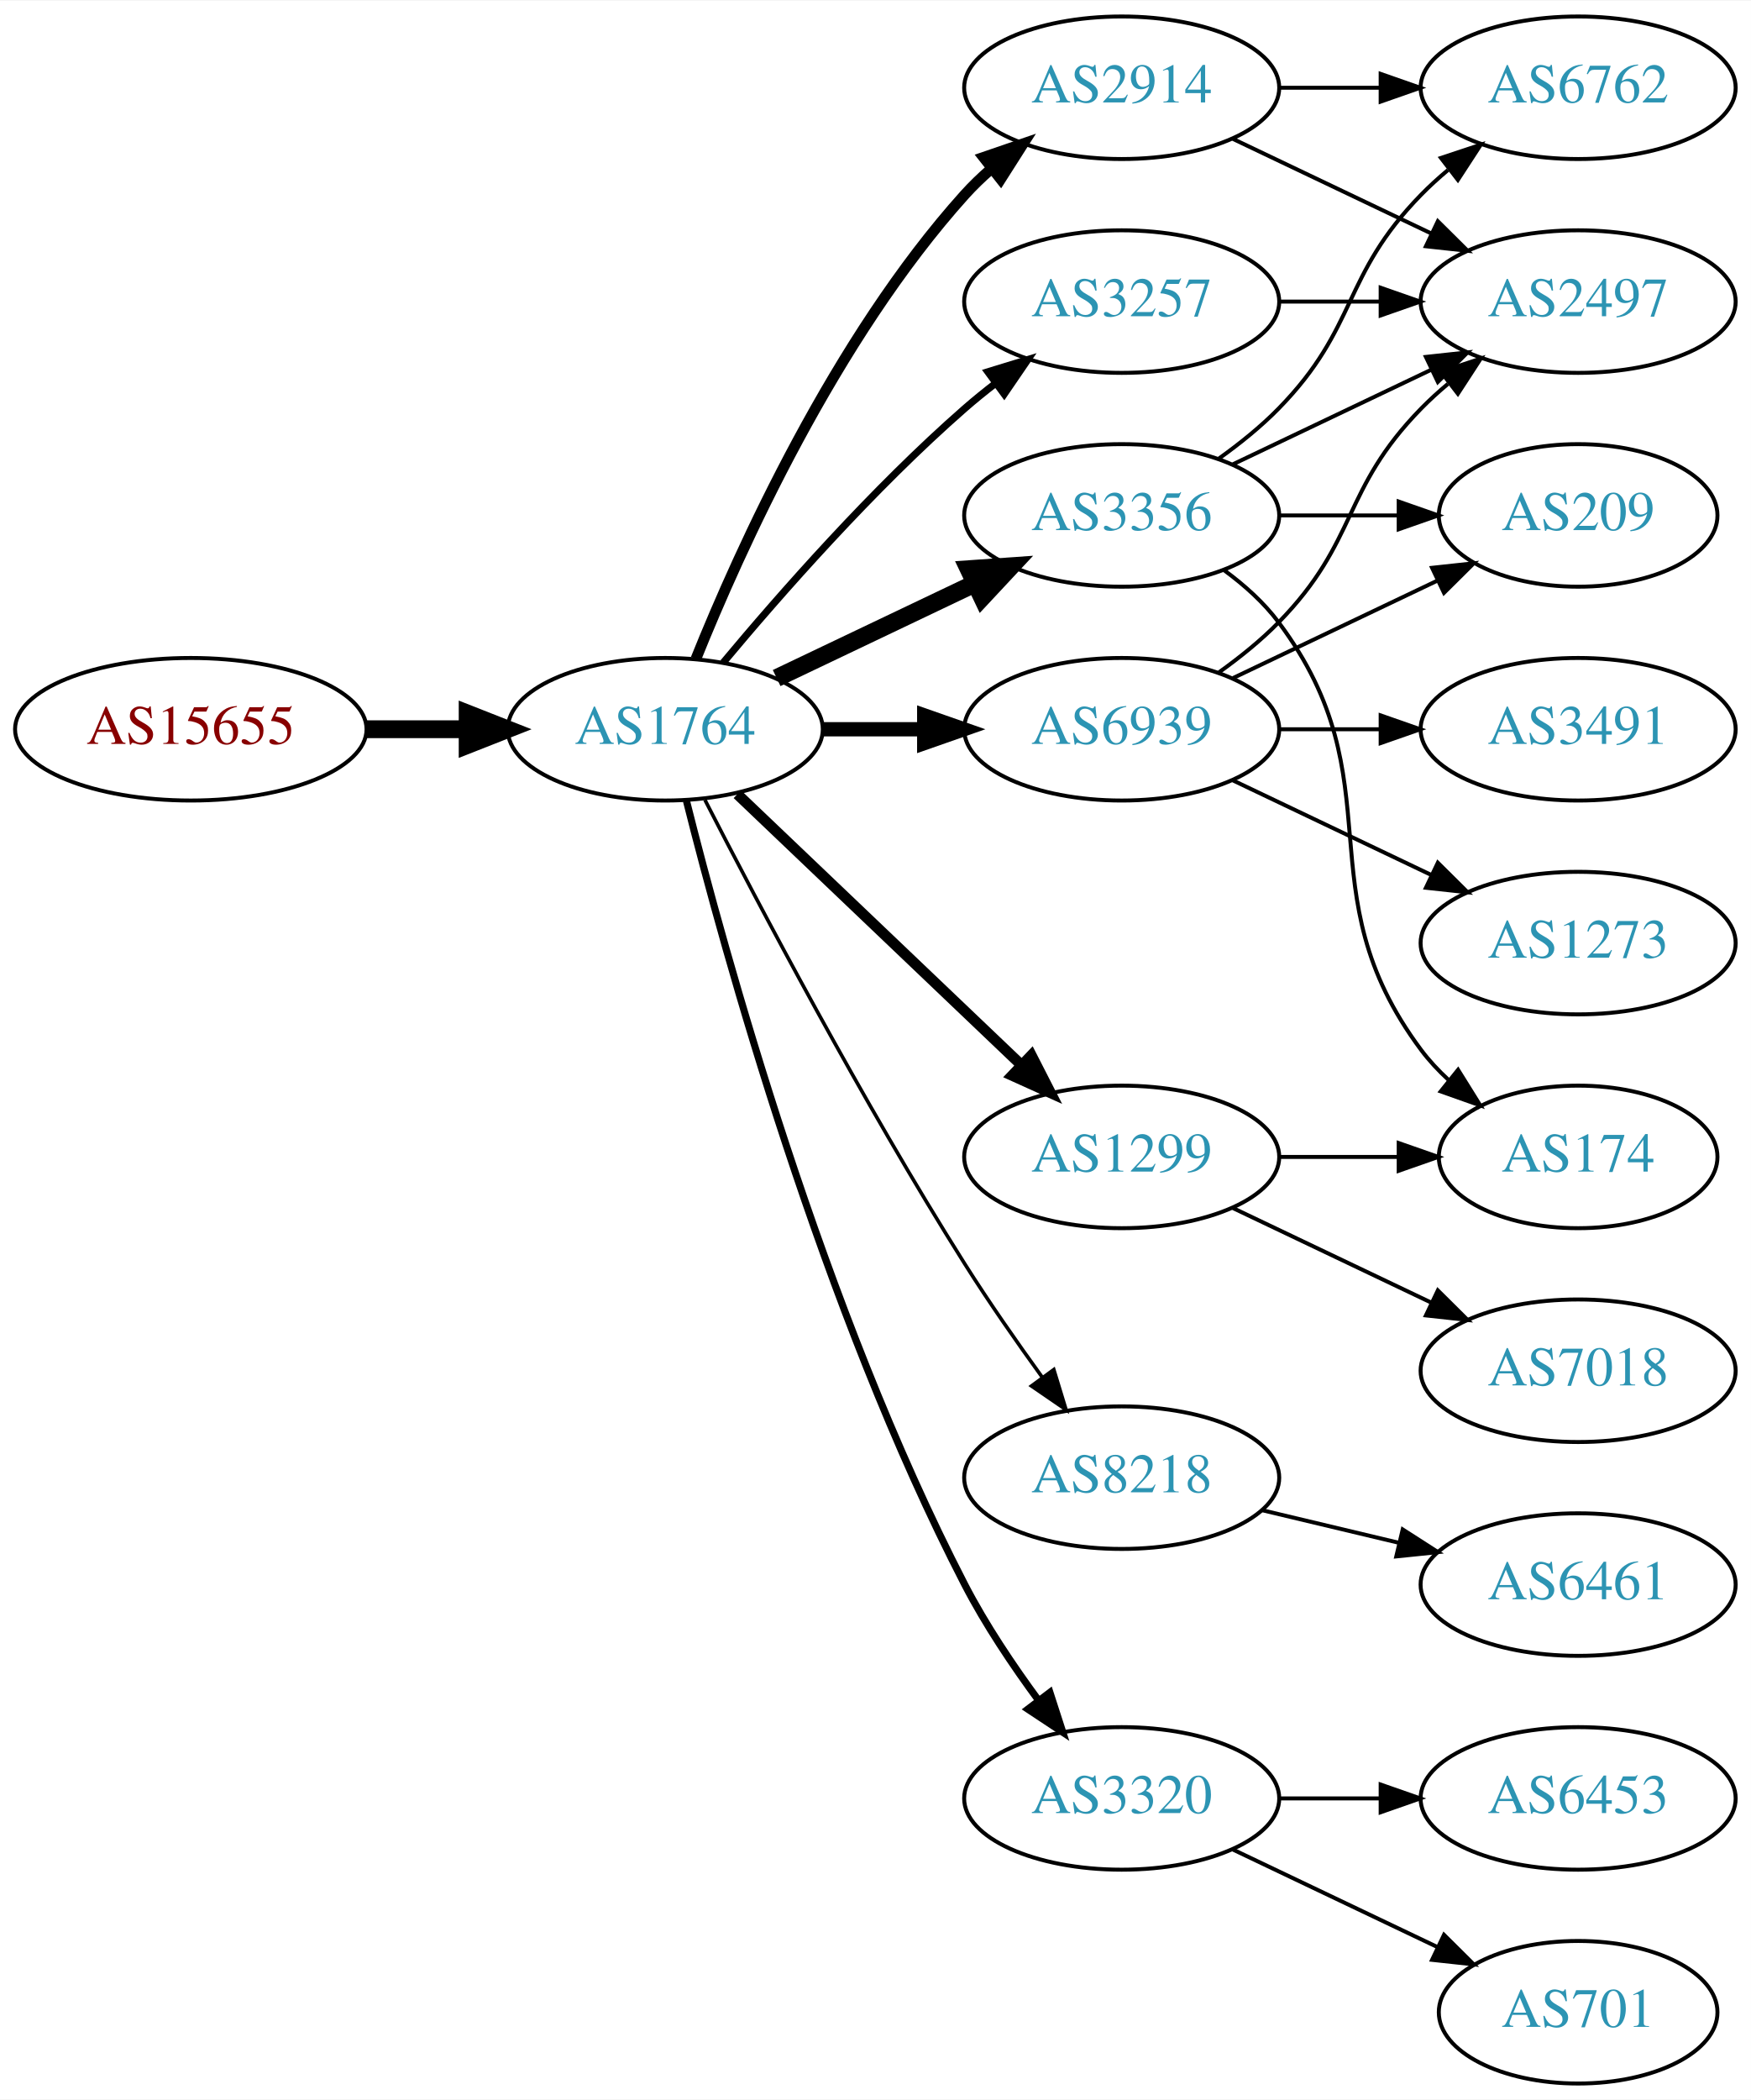
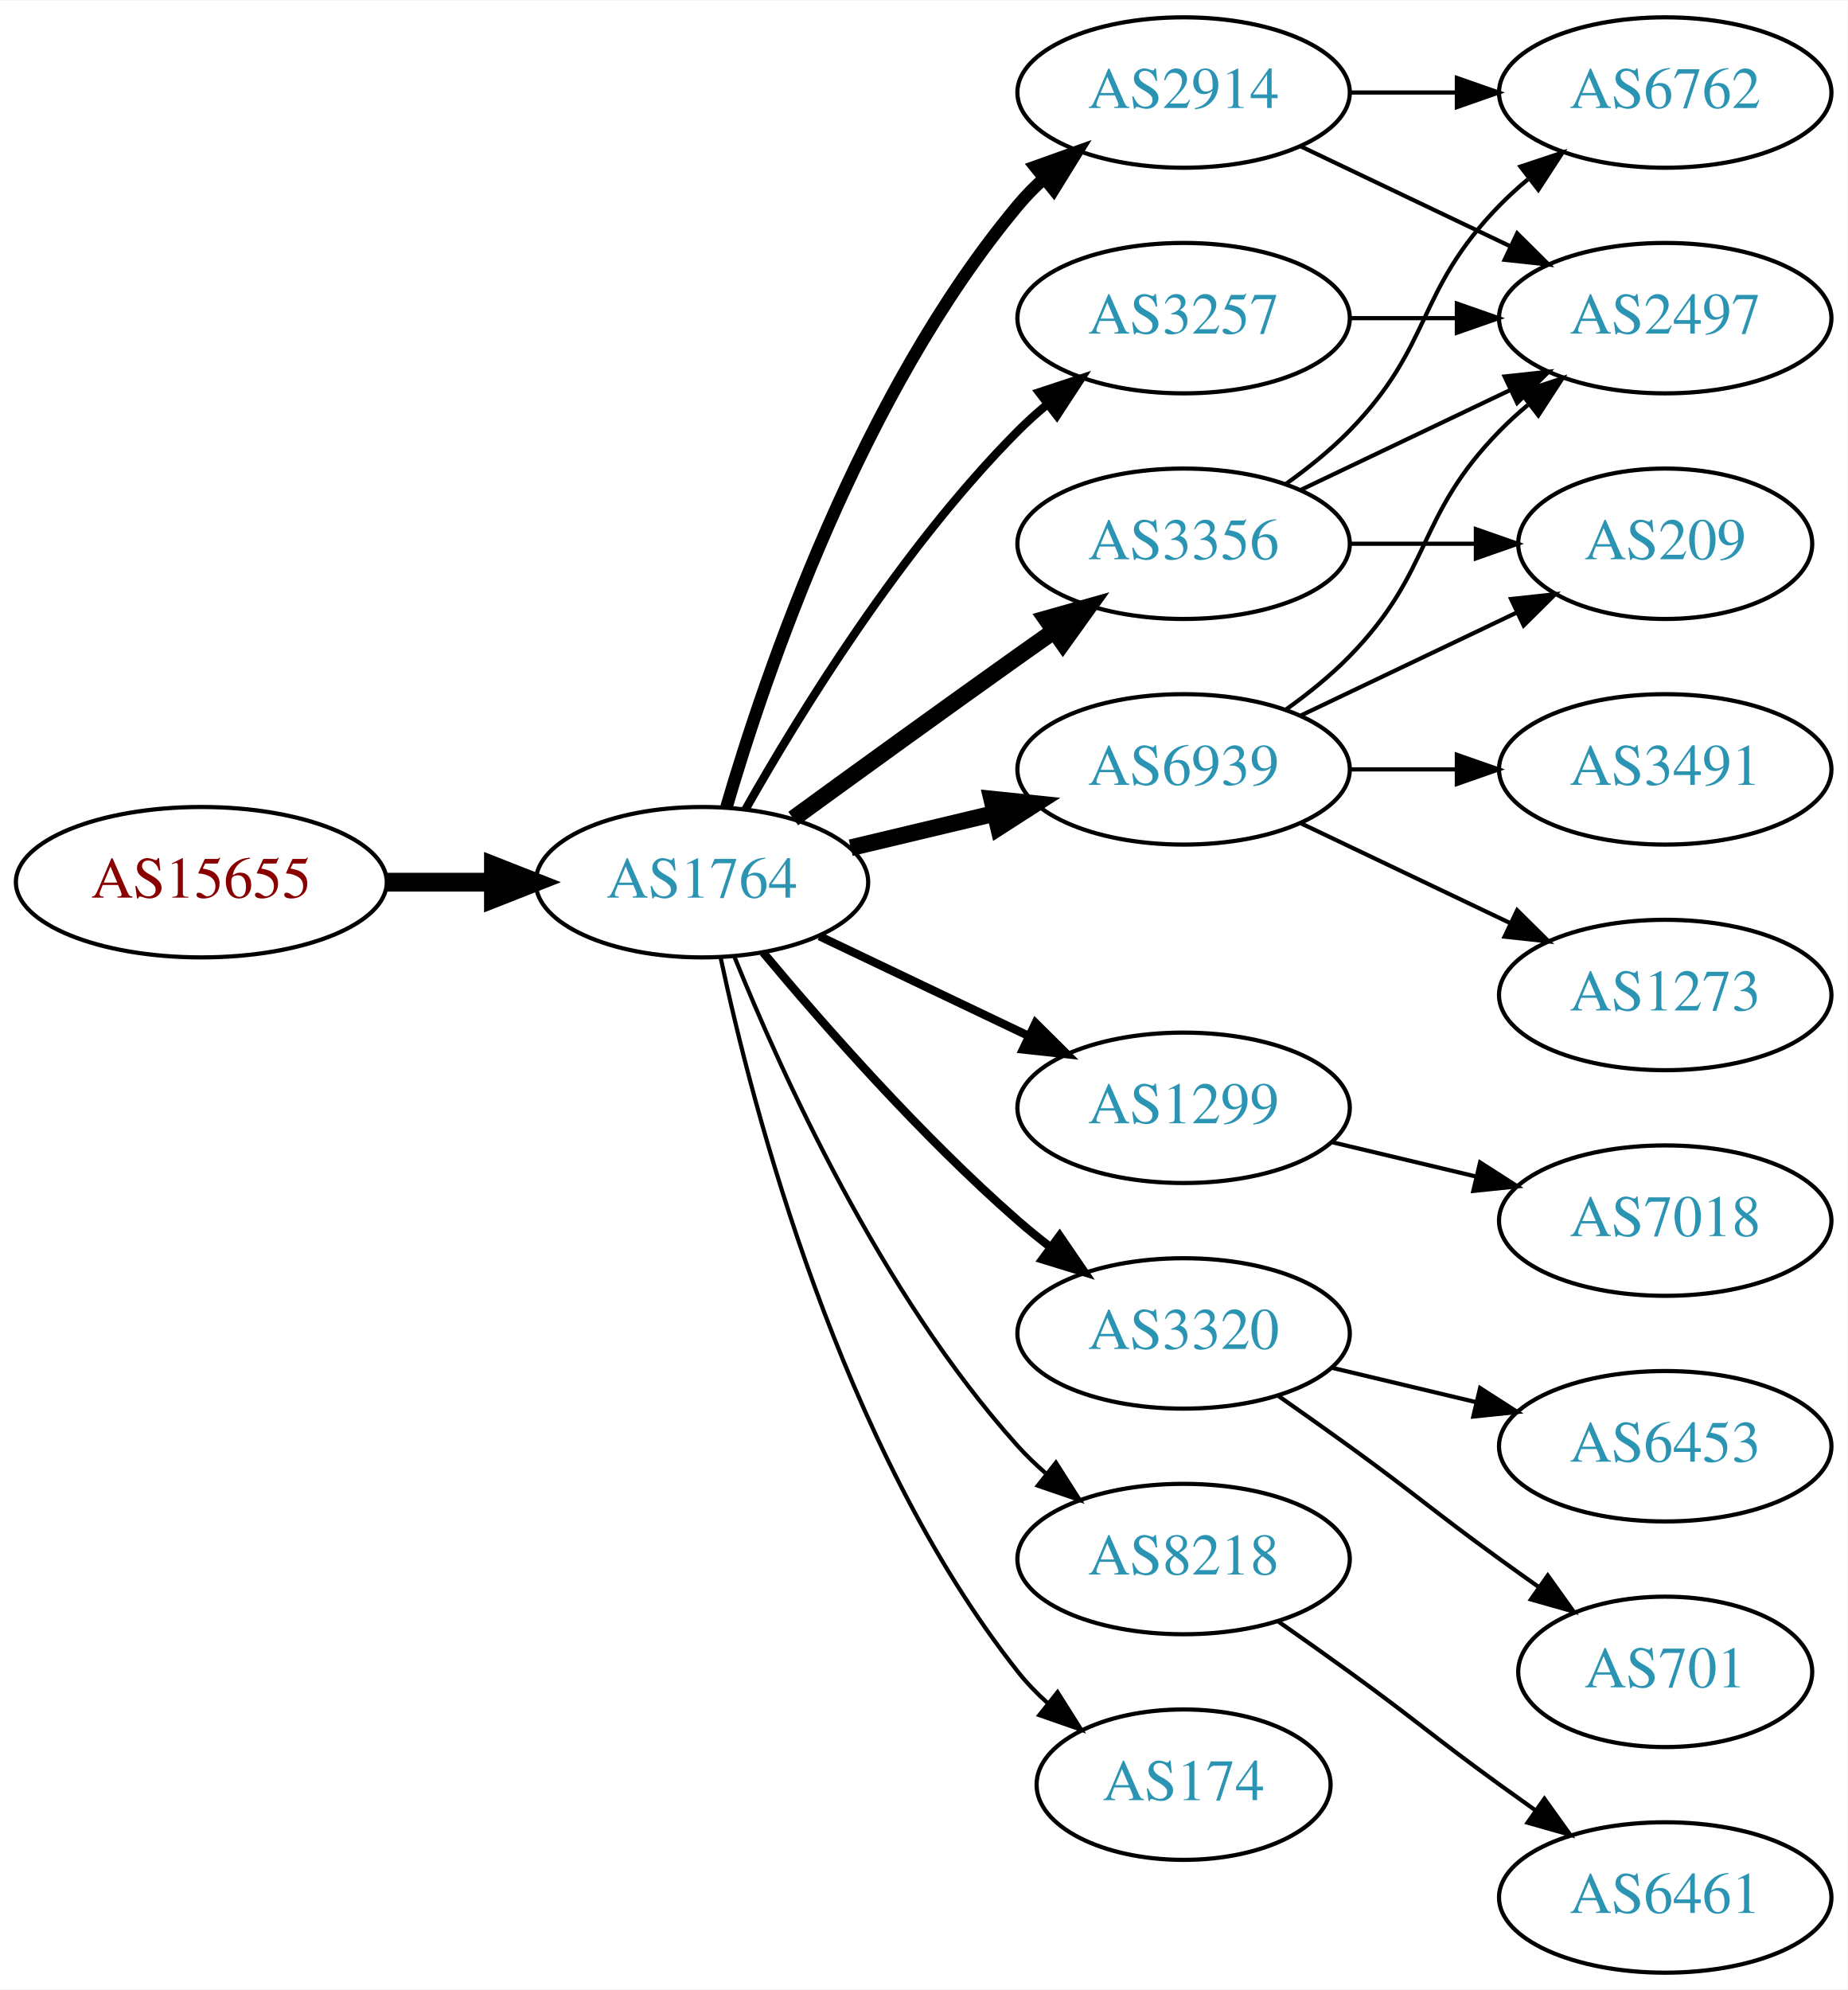
- <svg xmlns="http://www.w3.org/2000/svg" xmlns:xlink="http://www.w3.org/1999/xlink" width="442pt" height="530pt" viewBox="0.00 0.00 442.27 530.00">
-   <g id="graph0" class="graph" transform="scale(1 1) rotate(0) translate(4 526)">
-     <polygon fill="white" stroke="none" points="-4,4 -4,-526 438.271,-526 438.271,4 -4,4" />
+ <svg xmlns="http://www.w3.org/2000/svg" xmlns:xlink="http://www.w3.org/1999/xlink" width="442pt" height="476pt" viewBox="0.00 0.00 442.27 476.00">
+   <g id="graph0" class="graph" transform="scale(1 1) rotate(0) translate(4 472)">
+     <polygon fill="white" stroke="none" points="-4,4 -4,-472 438.271,-472 438.271,4 -4,4" />
    <g id="node1" class="node">
      <g id="a_node1">
        <a xlink:href="/asn/15655" xlink:title="AS15655 ~ MANZ Solutions GmbH [AT]">
-           <ellipse fill="#ffffff" stroke="black" cx="44.196" cy="-342" rx="44.393" ry="18" />
-           <text text-anchor="middle" x="44.196" y="-338.3" font-family="Times,serif" font-size="14.00" fill="#880000">AS15655</text>
+           <ellipse fill="#ffffff" stroke="black" cx="44.196" cy="-261" rx="44.393" ry="18" />
+           <text text-anchor="middle" x="44.196" y="-257.3" font-family="Times,serif" font-size="14.00" fill="#880000">AS15655</text>
        </a>
      </g>
    </g>
    <g id="node2" class="node">
      <g id="a_node2">
        <a xlink:href="/asn/1764" xlink:title="AS1764 ~ NEXTLAYER-AS [AT]">
-           <ellipse fill="#ffffff" stroke="black" cx="164.039" cy="-342" rx="39.794" ry="18" />
-           <text text-anchor="middle" x="164.039" y="-338.3" font-family="Times,serif" font-size="14.00" fill="#2c94b3">AS1764</text>
+           <ellipse fill="#ffffff" stroke="black" cx="164.039" cy="-261" rx="39.794" ry="18" />
+           <text text-anchor="middle" x="164.039" y="-257.3" font-family="Times,serif" font-size="14.00" fill="#2c94b3">AS1764</text>
        </a>
      </g>
    </g>
    <g id="edge1" class="edge">
-       <path fill="none" stroke="black" stroke-width="4.5" d="M88.407,-342C96.72,-342 105.482,-342 113.965,-342" />
-       <polygon fill="black" stroke="black" stroke-width="4.5" points="114.123,-345.938 124.123,-342 114.123,-338.063 114.123,-345.938" />
+       <path fill="none" stroke="black" stroke-width="4.5" d="M88.407,-261C96.72,-261 105.482,-261 113.965,-261" />
+       <polygon fill="black" stroke="black" stroke-width="4.5" points="114.123,-264.938 124.123,-261 114.123,-257.063 114.123,-264.938" />
    </g>
    <g id="node3" class="node">
      <g id="a_node3">
-         <a xlink:href="/asn/3356" xlink:title="AS3356 ~ Level 3 Parent, LLC [US]">
-           <ellipse fill="#ffffff" stroke="black" cx="279.332" cy="-396" rx="39.794" ry="18" />
-           <text text-anchor="middle" x="279.332" y="-392.3" font-family="Times,serif" font-size="14.00" fill="#2c94b3">AS3356</text>
+         <a xlink:href="/asn/2914" xlink:title="AS2914 ~ NTT America, Inc. [US]">
+           <ellipse fill="#ffffff" stroke="black" cx="279.332" cy="-450" rx="39.794" ry="18" />
+           <text text-anchor="middle" x="279.332" y="-446.3" font-family="Times,serif" font-size="14.00" fill="#2c94b3">AS2914</text>
        </a>
      </g>
    </g>
    <g id="edge2" class="edge">
-       <path fill="none" stroke="black" stroke-width="4.5" d="M192.175,-354.934C207.169,-362.081 225.99,-371.052 242.213,-378.785" />
-       <polygon fill="black" stroke="black" stroke-width="4.5" points="240.695,-382.423 251.417,-383.171 244.084,-375.314 240.695,-382.423" />
+       <path fill="none" stroke="black" stroke-width="3" d="M169.913,-279.002C179.227,-310.844 202.043,-377.981 239.685,-423 241.555,-425.237 243.654,-427.374 245.88,-429.396" />
+       <polygon fill="black" stroke="black" stroke-width="3" points="243.823,-432.234 253.799,-435.804 248.227,-426.793 243.823,-432.234" />
    </g>
    <g id="node4" class="node">
      <g id="a_node4">
-         <a xlink:href="/asn/2914" xlink:title="AS2914 ~ NTT America, Inc. [US]">
-           <ellipse fill="#ffffff" stroke="black" cx="279.332" cy="-504" rx="39.794" ry="18" />
-           <text text-anchor="middle" x="279.332" y="-500.3" font-family="Times,serif" font-size="14.00" fill="#2c94b3">AS2914</text>
+         <a xlink:href="/asn/6939" xlink:title="AS6939 ~ Hurricane Electric LLC [US]">
+           <ellipse fill="#ffffff" stroke="black" cx="279.332" cy="-288" rx="39.794" ry="18" />
+           <text text-anchor="middle" x="279.332" y="-284.3" font-family="Times,serif" font-size="14.00" fill="#2c94b3">AS6939</text>
        </a>
      </g>
    </g>
    <g id="edge3" class="edge">
-       <path fill="none" stroke="black" stroke-width="2.7" d="M171.786,-359.787C182.837,-387.243 206.891,-440.578 239.685,-477 241.688,-479.224 243.906,-481.363 246.239,-483.397" />
-       <polygon fill="black" stroke="black" stroke-width="2.7" points="244.437,-486.433 254.458,-489.873 248.769,-480.935 244.437,-486.433" />
+       <path fill="none" stroke="black" stroke-width="4" d="M199.646,-269.248C210.517,-271.838 222.671,-274.735 234.114,-277.462" />
+       <polygon fill="black" stroke="black" stroke-width="4" points="233.397,-280.889 243.936,-279.803 235.02,-274.08 233.397,-280.889" />
    </g>
    <g id="node5" class="node">
      <g id="a_node5">
-         <a xlink:href="/asn/8218" xlink:title="AS8218 ~ legacy Neotelecoms [FR]">
-           <ellipse fill="#ffffff" stroke="black" cx="279.332" cy="-153" rx="39.794" ry="18" />
-           <text text-anchor="middle" x="279.332" y="-149.3" font-family="Times,serif" font-size="14.00" fill="#2c94b3">AS8218</text>
+         <a xlink:href="/asn/3356" xlink:title="AS3356 ~ Level 3 Parent, LLC [US]">
+           <ellipse fill="#ffffff" stroke="black" cx="279.332" cy="-342" rx="39.794" ry="18" />
+           <text text-anchor="middle" x="279.332" y="-338.3" font-family="Times,serif" font-size="14.00" fill="#2c94b3">AS3356</text>
        </a>
      </g>
    </g>
    <g id="edge4" class="edge">
-       <path fill="none" stroke="black" stroke-width="0.9" d="M174.065,-324.148C187.501,-297.945 213.95,-247.763 239.685,-207 245.748,-197.396 252.868,-187.187 259.333,-178.261" />
-       <polygon fill="black" stroke="black" stroke-width="0.9" points="262.185,-180.291 265.276,-170.157 256.54,-176.152 262.185,-180.291" />
+       <path fill="none" stroke="black" stroke-width="4" d="M185.887,-276.222C200.821,-287.091 221.435,-302.025 239.685,-315 242.506,-317.005 245.449,-319.085 248.397,-321.159" />
+       <polygon fill="black" stroke="black" stroke-width="4" points="246.424,-324.05 256.621,-326.926 250.443,-318.319 246.424,-324.05" />
    </g>
    <g id="node6" class="node">
      <g id="a_node6">
-         <a xlink:href="/asn/6939" xlink:title="AS6939 ~ Hurricane Electric LLC [US]">
-           <ellipse fill="#ffffff" stroke="black" cx="279.332" cy="-342" rx="39.794" ry="18" />
-           <text text-anchor="middle" x="279.332" y="-338.3" font-family="Times,serif" font-size="14.00" fill="#2c94b3">AS6939</text>
+         <a xlink:href="/asn/1299" xlink:title="AS1299 ~ Telia Carrier [EU]">
+           <ellipse fill="#ffffff" stroke="black" cx="279.332" cy="-207" rx="39.794" ry="18" />
+           <text text-anchor="middle" x="279.332" y="-203.3" font-family="Times,serif" font-size="14.00" fill="#2c94b3">AS1299</text>
        </a>
      </g>
    </g>
    <g id="edge5" class="edge">
-       <path fill="none" stroke="black" stroke-width="3.6" d="M203.711,-342C211.914,-342 220.678,-342 229.21,-342" />
-       <polygon fill="black" stroke="black" stroke-width="3.6" points="229.449,-345.5 239.449,-342 229.449,-338.5 229.449,-345.5" />
+       <path fill="none" stroke="black" stroke-width="2" d="M192.175,-248.066C207.169,-240.919 225.99,-231.948 242.213,-224.215" />
+       <polygon fill="black" stroke="black" stroke-width="2" points="243.895,-227.291 251.417,-219.829 240.884,-220.972 243.895,-227.291" />
    </g>
    <g id="node7" class="node">
      <g id="a_node7">
-         <a xlink:href="/asn/1299" xlink:title="AS1299 ~ Telia Carrier [EU]">
-           <ellipse fill="#ffffff" stroke="black" cx="279.332" cy="-234" rx="39.794" ry="18" />
-           <text text-anchor="middle" x="279.332" y="-230.3" font-family="Times,serif" font-size="14.00" fill="#2c94b3">AS1299</text>
+         <a xlink:href="/asn/3320" xlink:title="AS3320 ~ DTAG [DE]">
+           <ellipse fill="#ffffff" stroke="black" cx="279.332" cy="-153" rx="39.794" ry="18" />
+           <text text-anchor="middle" x="279.332" y="-149.3" font-family="Times,serif" font-size="14.00" fill="#2c94b3">AS3320</text>
        </a>
      </g>
    </g>
    <g id="edge6" class="edge">
-       <path fill="none" stroke="black" stroke-width="2.7" d="M182.245,-325.597C201.321,-307.413 232.241,-277.937 253.838,-257.349" />
-       <polygon fill="black" stroke="black" stroke-width="2.7" points="256.511,-259.637 261.334,-250.203 251.681,-254.57 256.511,-259.637" />
+       <path fill="none" stroke="black" stroke-width="2" d="M178.669,-244.183C192.951,-227.071 216.498,-200.255 239.685,-180 242.151,-177.846 244.789,-175.706 247.487,-173.628" />
+       <polygon fill="black" stroke="black" stroke-width="2" points="249.66,-176.375 255.641,-167.63 245.512,-170.736 249.66,-176.375" />
    </g>
    <g id="node8" class="node">
      <g id="a_node8">
-         <a xlink:href="/asn/3320" xlink:title="AS3320 ~ DTAG [DE]">
-           <ellipse fill="#ffffff" stroke="black" cx="279.332" cy="-72" rx="39.794" ry="18" />
-           <text text-anchor="middle" x="279.332" y="-68.3" font-family="Times,serif" font-size="14.00" fill="#2c94b3">AS3320</text>
+         <a xlink:href="/asn/3257" xlink:title="AS3257 ~ GTT [DE]">
+           <ellipse fill="#ffffff" stroke="black" cx="279.332" cy="-396" rx="39.794" ry="18" />
+           <text text-anchor="middle" x="279.332" y="-392.3" font-family="Times,serif" font-size="14.00" fill="#2c94b3">AS3257</text>
        </a>
      </g>
    </g>
    <g id="edge7" class="edge">
-       <path fill="none" stroke="black" stroke-width="1.8" d="M169.388,-323.934C178.942,-285.918 203.803,-195.439 239.685,-126 244.899,-115.91 251.823,-105.589 258.369,-96.709" />
-       <polygon fill="black" stroke="black" stroke-width="1.8" points="261.198,-98.771 264.461,-88.691 255.625,-94.536 261.198,-98.771" />
+       <path fill="none" stroke="black" stroke-width="2" d="M174.498,-278.49C187.28,-301.096 211.712,-340.886 239.685,-369 241.796,-371.121 244.092,-373.188 246.477,-375.171" />
+       <polygon fill="black" stroke="black" stroke-width="2" points="244.73,-378.242 254.793,-381.556 248.993,-372.69 244.73,-378.242" />
    </g>
    <g id="node9" class="node">
      <g id="a_node9">
-         <a xlink:href="/asn/3257" xlink:title="AS3257 ~ GTT [DE]">
-           <ellipse fill="#ffffff" stroke="black" cx="279.332" cy="-450" rx="39.794" ry="18" />
-           <text text-anchor="middle" x="279.332" y="-446.3" font-family="Times,serif" font-size="14.00" fill="#2c94b3">AS3257</text>
+         <a xlink:href="/asn/8218" xlink:title="AS8218 ~ legacy Neotelecoms [FR]">
+           <ellipse fill="#ffffff" stroke="black" cx="279.332" cy="-99" rx="39.794" ry="18" />
+           <text text-anchor="middle" x="279.332" y="-95.3" font-family="Times,serif" font-size="14.00" fill="#2c94b3">AS8218</text>
        </a>
      </g>
    </g>
    <g id="edge8" class="edge">
-       <path fill="none" stroke="black" stroke-width="1.8" d="M178.669,-358.817C192.951,-375.929 216.498,-402.745 239.685,-423 242.151,-425.154 244.789,-427.294 247.487,-429.372" />
-       <polygon fill="black" stroke="black" stroke-width="1.8" points="245.512,-432.264 255.641,-435.37 249.66,-426.625 245.512,-432.264" />
+       <path fill="none" stroke="black" d="M171.786,-243.213C182.837,-215.757 206.891,-162.422 239.685,-126 241.688,-123.776 243.906,-121.637 246.239,-119.603" />
+       <polygon fill="black" stroke="black" points="248.769,-122.065 254.458,-113.127 244.437,-116.567 248.769,-122.065" />
    </g>
    <g id="node10" class="node">
      <g id="a_node10">
-         <a xlink:href="/asn/6762" xlink:title="AS6762 ~ TELECOM ITALIA SPARKLE S.p.A. [IT]">
-           <ellipse fill="#ffffff" stroke="black" cx="394.625" cy="-504" rx="39.794" ry="18" />
-           <text text-anchor="middle" x="394.625" y="-500.3" font-family="Times,serif" font-size="14.00" fill="#2c94b3">AS6762</text>
-         </a>
-       </g>
-     </g>
-     <g id="edge18" class="edge">
-       <path fill="none" stroke="black" d="M303.926,-410.389C309.182,-414.148 314.513,-418.437 318.978,-423 339.151,-443.617 334.806,-456.383 354.978,-477 357.071,-479.139 359.354,-481.218 361.731,-483.21" />
-       <polygon fill="black" stroke="black" points="359.974,-486.275 370.031,-489.611 364.249,-480.732 359.974,-486.275" />
+         <a xlink:href="/asn/174" xlink:title="AS174 ~ Cogent Communications [US]">
+           <ellipse fill="#ffffff" stroke="black" cx="279.332" cy="-45" rx="35.194" ry="18" />
+           <text text-anchor="middle" x="279.332" y="-41.3" font-family="Times,serif" font-size="14.00" fill="#2c94b3">AS174</text>
+         </a>
+       </g>
+     </g>
+     <g id="edge9" class="edge">
+       <path fill="none" stroke="black" d="M168.529,-242.84C176.16,-206.97 197.152,-125.845 239.685,-72 241.765,-69.367 244.17,-66.884 246.743,-64.572" />
+       <polygon fill="black" stroke="black" points="249.154,-67.126 254.806,-58.165 244.799,-61.646 249.154,-67.126" />
    </g>
    <g id="node11" class="node">
      <g id="a_node11">
        <a xlink:href="/asn/2497" xlink:title="AS2497 ~ Internet Initiative Japan Inc. [JP]">
-           <ellipse fill="#ffffff" stroke="black" cx="394.625" cy="-450" rx="39.794" ry="18" />
-           <text text-anchor="middle" x="394.625" y="-446.3" font-family="Times,serif" font-size="14.00" fill="#2c94b3">AS2497</text>
-         </a>
-       </g>
-     </g>
-     <g id="edge19" class="edge">
-       <path fill="none" stroke="black" d="M307.468,-408.934C322.462,-416.081 341.283,-425.052 357.506,-432.785" />
-       <polygon fill="black" stroke="black" points="356.177,-436.028 366.71,-437.171 359.188,-429.709 356.177,-436.028" />
-     </g>
-     <g id="node15" class="node">
-       <g id="a_node15">
-         <a xlink:href="/asn/209" xlink:title="AS209 ~ CenturyLink Communications, LLC [US]">
-           <ellipse fill="#ffffff" stroke="black" cx="394.625" cy="-396" rx="35.194" ry="18" />
-           <text text-anchor="middle" x="394.625" y="-392.3" font-family="Times,serif" font-size="14.00" fill="#2c94b3">AS209</text>
-         </a>
-       </g>
-     </g>
-     <g id="edge21" class="edge">
-       <path fill="none" stroke="black" d="M319.004,-396C328.709,-396 339.2,-396 349.163,-396" />
-       <polygon fill="black" stroke="black" points="349.299,-399.5 359.299,-396 349.299,-392.5 349.299,-399.5" />
-     </g>
-     <g id="node17" class="node">
-       <g id="a_node17">
-         <a xlink:href="/asn/174" xlink:title="AS174 ~ Cogent Communications [US]">
-           <ellipse fill="#ffffff" stroke="black" cx="394.625" cy="-234" rx="35.194" ry="18" />
-           <text text-anchor="middle" x="394.625" y="-230.3" font-family="Times,serif" font-size="14.00" fill="#2c94b3">AS174</text>
-         </a>
-       </g>
-     </g>
-     <g id="edge20" class="edge">
-       <path fill="none" stroke="black" d="M305.262,-382.118C310.338,-378.389 315.256,-373.984 318.978,-369 349.249,-328.458 324.707,-301.542 354.978,-261 356.986,-258.311 359.342,-255.791 361.883,-253.454" />
-       <polygon fill="black" stroke="black" points="364.297,-256.004 369.898,-247.011 359.912,-250.548 364.297,-256.004" />
-     </g>
-     <g id="edge9" class="edge">
-       <path fill="none" stroke="black" d="M319.004,-504C327.207,-504 335.971,-504 344.503,-504" />
-       <polygon fill="black" stroke="black" points="344.742,-507.5 354.742,-504 344.742,-500.5 344.742,-507.5" />
+           <ellipse fill="#ffffff" stroke="black" cx="394.625" cy="-396" rx="39.794" ry="18" />
+           <text text-anchor="middle" x="394.625" y="-392.3" font-family="Times,serif" font-size="14.00" fill="#2c94b3">AS2497</text>
+         </a>
+       </g>
    </g>
    <g id="edge10" class="edge">
-       <path fill="none" stroke="black" d="M307.468,-491.066C322.462,-483.919 341.283,-474.948 357.506,-467.215" />
-       <polygon fill="black" stroke="black" points="359.188,-470.291 366.71,-462.829 356.177,-463.972 359.188,-470.291" />
+       <path fill="none" stroke="black" d="M307.468,-437.066C322.462,-429.919 341.283,-420.948 357.506,-413.215" />
+       <polygon fill="black" stroke="black" points="359.188,-416.291 366.71,-408.829 356.177,-409.972 359.188,-416.291" />
    </g>
    <g id="node12" class="node">
      <g id="a_node12">
-         <a xlink:href="/asn/6461" xlink:title="AS6461 ~ Zayo Bandwidth [US]">
-           <ellipse fill="#ffffff" stroke="black" cx="394.625" cy="-126" rx="39.794" ry="18" />
-           <text text-anchor="middle" x="394.625" y="-122.3" font-family="Times,serif" font-size="14.00" fill="#2c94b3">AS6461</text>
+         <a xlink:href="/asn/6762" xlink:title="AS6762 ~ TELECOM ITALIA SPARKLE S.p.A. [IT]">
+           <ellipse fill="#ffffff" stroke="black" cx="394.625" cy="-450" rx="39.794" ry="18" />
+           <text text-anchor="middle" x="394.625" y="-446.3" font-family="Times,serif" font-size="14.00" fill="#2c94b3">AS6762</text>
        </a>
      </g>
    </g>
    <g id="edge11" class="edge">
-       <path fill="none" stroke="black" d="M314.939,-144.752C325.81,-142.162 337.964,-139.265 349.407,-136.538" />
-       <polygon fill="black" stroke="black" points="350.313,-139.92 359.229,-134.197 348.69,-133.111 350.313,-139.92" />
-     </g>
-     <g id="edge14" class="edge">
-       <path fill="none" stroke="black" d="M303.926,-356.389C309.182,-360.148 314.513,-364.437 318.978,-369 339.151,-389.617 334.806,-402.383 354.978,-423 357.071,-425.139 359.354,-427.218 361.731,-429.21" />
-       <polygon fill="black" stroke="black" points="359.974,-432.275 370.031,-435.611 364.249,-426.732 359.974,-432.275" />
+       <path fill="none" stroke="black" d="M319.004,-450C327.207,-450 335.971,-450 344.503,-450" />
+       <polygon fill="black" stroke="black" points="344.742,-453.5 354.742,-450 344.742,-446.5 344.742,-453.5" />
+     </g>
+     <g id="edge12" class="edge">
+       <path fill="none" stroke="black" d="M303.926,-302.389C309.182,-306.148 314.513,-310.437 318.978,-315 339.151,-335.617 334.806,-348.383 354.978,-369 357.071,-371.139 359.354,-373.218 361.731,-375.21" />
+       <polygon fill="black" stroke="black" points="359.974,-378.275 370.031,-381.611 364.249,-372.732 359.974,-378.275" />
    </g>
    <g id="node13" class="node">
      <g id="a_node13">
-         <a xlink:href="/asn/3491" xlink:title="AS3491 ~ PCCW Global, Inc. [US]">
-           <ellipse fill="#ffffff" stroke="black" cx="394.625" cy="-342" rx="39.794" ry="18" />
-           <text text-anchor="middle" x="394.625" y="-338.3" font-family="Times,serif" font-size="14.00" fill="#2c94b3">AS3491</text>
-         </a>
-       </g>
-     </g>
-     <g id="edge12" class="edge">
-       <path fill="none" stroke="black" d="M319.004,-342C327.207,-342 335.971,-342 344.503,-342" />
-       <polygon fill="black" stroke="black" points="344.742,-345.5 354.742,-342 344.742,-338.5 344.742,-345.5" />
+         <a xlink:href="/asn/209" xlink:title="AS209 ~ CenturyLink Communications, LLC [US]">
+           <ellipse fill="#ffffff" stroke="black" cx="394.625" cy="-342" rx="35.194" ry="18" />
+           <text text-anchor="middle" x="394.625" y="-338.3" font-family="Times,serif" font-size="14.00" fill="#2c94b3">AS209</text>
+         </a>
+       </g>
+     </g>
+     <g id="edge13" class="edge">
+       <path fill="none" stroke="black" d="M307.468,-300.934C322.9,-308.29 342.385,-317.577 358.92,-325.459" />
+       <polygon fill="black" stroke="black" points="357.729,-328.768 368.262,-329.911 360.741,-322.449 357.729,-328.768" />
    </g>
    <g id="node14" class="node">
      <g id="a_node14">
        <a xlink:href="/asn/1273" xlink:title="AS1273 ~ Vodafone Group PLC [EU]">
+           <ellipse fill="#ffffff" stroke="black" cx="394.625" cy="-234" rx="39.794" ry="18" />
+           <text text-anchor="middle" x="394.625" y="-230.3" font-family="Times,serif" font-size="14.00" fill="#2c94b3">AS1273</text>
+         </a>
+       </g>
+     </g>
+     <g id="edge14" class="edge">
+       <path fill="none" stroke="black" d="M307.468,-275.066C322.462,-267.919 341.283,-258.948 357.506,-251.215" />
+       <polygon fill="black" stroke="black" points="359.188,-254.291 366.71,-246.829 356.177,-247.972 359.188,-254.291" />
+     </g>
+     <g id="node15" class="node">
+       <g id="a_node15">
+         <a xlink:href="/asn/3491" xlink:title="AS3491 ~ PCCW Global, Inc. [US]">
          <ellipse fill="#ffffff" stroke="black" cx="394.625" cy="-288" rx="39.794" ry="18" />
-           <text text-anchor="middle" x="394.625" y="-284.3" font-family="Times,serif" font-size="14.00" fill="#2c94b3">AS1273</text>
-         </a>
-       </g>
-     </g>
-     <g id="edge13" class="edge">
-       <path fill="none" stroke="black" d="M307.468,-329.066C322.462,-321.919 341.283,-312.948 357.506,-305.215" />
-       <polygon fill="black" stroke="black" points="359.188,-308.291 366.71,-300.829 356.177,-301.972 359.188,-308.291" />
+           <text text-anchor="middle" x="394.625" y="-284.3" font-family="Times,serif" font-size="14.00" fill="#2c94b3">AS3491</text>
+         </a>
+       </g>
    </g>
    <g id="edge15" class="edge">
-       <path fill="none" stroke="black" d="M307.468,-354.934C322.9,-362.29 342.385,-371.577 358.92,-379.459" />
-       <polygon fill="black" stroke="black" points="357.729,-382.768 368.262,-383.911 360.741,-376.449 357.729,-382.768" />
+       <path fill="none" stroke="black" d="M319.004,-288C327.207,-288 335.971,-288 344.503,-288" />
+       <polygon fill="black" stroke="black" points="344.742,-291.5 354.742,-288 344.742,-284.5 344.742,-291.5" />
+     </g>
+     <g id="edge17" class="edge">
+       <path fill="none" stroke="black" d="M307.468,-354.934C322.462,-362.081 341.283,-371.052 357.506,-378.785" />
+       <polygon fill="black" stroke="black" points="356.177,-382.028 366.71,-383.171 359.188,-375.709 356.177,-382.028" />
+     </g>
+     <g id="edge16" class="edge">
+       <path fill="none" stroke="black" d="M303.926,-356.389C309.182,-360.148 314.513,-364.437 318.978,-369 339.151,-389.617 334.806,-402.383 354.978,-423 357.071,-425.139 359.354,-427.218 361.731,-429.21" />
+       <polygon fill="black" stroke="black" points="359.974,-432.275 370.031,-435.611 364.249,-426.732 359.974,-432.275" />
+     </g>
+     <g id="edge18" class="edge">
+       <path fill="none" stroke="black" d="M319.004,-342C328.709,-342 339.2,-342 349.163,-342" />
+       <polygon fill="black" stroke="black" points="349.299,-345.5 359.299,-342 349.299,-338.5 349.299,-345.5" />
    </g>
    <g id="node16" class="node">
      <g id="a_node16">
        <a xlink:href="/asn/7018" xlink:title="AS7018 ~ AT&amp;T Services, Inc. [US]">
          <ellipse fill="#ffffff" stroke="black" cx="394.625" cy="-180" rx="39.794" ry="18" />
          <text text-anchor="middle" x="394.625" y="-176.3" font-family="Times,serif" font-size="14.00" fill="#2c94b3">AS7018</text>
        </a>
      </g>
    </g>
-     <g id="edge16" class="edge">
-       <path fill="none" stroke="black" d="M307.468,-221.066C322.462,-213.919 341.283,-204.948 357.506,-197.215" />
-       <polygon fill="black" stroke="black" points="359.188,-200.291 366.71,-192.829 356.177,-193.972 359.188,-200.291" />
-     </g>
-     <g id="edge17" class="edge">
-       <path fill="none" stroke="black" d="M319.004,-234C328.709,-234 339.2,-234 349.163,-234" />
-       <polygon fill="black" stroke="black" points="349.299,-237.5 359.299,-234 349.299,-230.5 349.299,-237.5" />
+     <g id="edge19" class="edge">
+       <path fill="none" stroke="black" d="M314.939,-198.752C325.81,-196.162 337.964,-193.265 349.407,-190.538" />
+       <polygon fill="black" stroke="black" points="350.313,-193.92 359.229,-188.197 348.69,-187.111 350.313,-193.92" />
+     </g>
+     <g id="node17" class="node">
+       <g id="a_node17">
+         <a xlink:href="/asn/701" xlink:title="AS701 ~ UUNET [US]">
+           <ellipse fill="#ffffff" stroke="black" cx="394.625" cy="-72" rx="35.194" ry="18" />
+           <text text-anchor="middle" x="394.625" y="-68.3" font-family="Times,serif" font-size="14.00" fill="#2c94b3">AS701</text>
+         </a>
+       </g>
+     </g>
+     <g id="edge20" class="edge">
+       <path fill="none" stroke="black" d="M302.089,-137.991C307.623,-134.121 313.542,-129.936 318.978,-126 335.178,-114.271 338.778,-110.729 354.978,-99 358.007,-96.807 361.186,-94.537 364.364,-92.287" />
+       <polygon fill="black" stroke="black" points="366.506,-95.059 372.675,-86.445 362.481,-89.333 366.506,-95.059" />
    </g>
    <g id="node18" class="node">
      <g id="a_node18">
        <a xlink:href="/asn/6453" xlink:title="AS6453 ~ TATA COMMUNICATIONS (AMERICA) INC [US]">
-           <ellipse fill="#ffffff" stroke="black" cx="394.625" cy="-72" rx="39.794" ry="18" />
-           <text text-anchor="middle" x="394.625" y="-68.3" font-family="Times,serif" font-size="14.00" fill="#2c94b3">AS6453</text>
-         </a>
-       </g>
+           <ellipse fill="#ffffff" stroke="black" cx="394.625" cy="-126" rx="39.794" ry="18" />
+           <text text-anchor="middle" x="394.625" y="-122.3" font-family="Times,serif" font-size="14.00" fill="#2c94b3">AS6453</text>
+         </a>
+       </g>
+     </g>
+     <g id="edge21" class="edge">
+       <path fill="none" stroke="black" d="M314.939,-144.752C325.81,-142.162 337.964,-139.265 349.407,-136.538" />
+       <polygon fill="black" stroke="black" points="350.313,-139.92 359.229,-134.197 348.69,-133.111 350.313,-139.92" />
    </g>
    <g id="edge22" class="edge">
-       <path fill="none" stroke="black" d="M319.004,-72C327.207,-72 335.971,-72 344.503,-72" />
-       <polygon fill="black" stroke="black" points="344.742,-75.5 354.742,-72 344.742,-68.5 344.742,-75.5" />
+       <path fill="none" stroke="black" d="M319.004,-396C327.207,-396 335.971,-396 344.503,-396" />
+       <polygon fill="black" stroke="black" points="344.742,-399.5 354.742,-396 344.742,-392.5 344.742,-399.5" />
    </g>
    <g id="node19" class="node">
      <g id="a_node19">
-         <a xlink:href="/asn/701" xlink:title="AS701 ~ UUNET [US]">
-           <ellipse fill="#ffffff" stroke="black" cx="394.625" cy="-18" rx="35.194" ry="18" />
-           <text text-anchor="middle" x="394.625" y="-14.3" font-family="Times,serif" font-size="14.00" fill="#2c94b3">AS701</text>
+         <a xlink:href="/asn/6461" xlink:title="AS6461 ~ Zayo Bandwidth [US]">
+           <ellipse fill="#ffffff" stroke="black" cx="394.625" cy="-18" rx="39.794" ry="18" />
+           <text text-anchor="middle" x="394.625" y="-14.3" font-family="Times,serif" font-size="14.00" fill="#2c94b3">AS6461</text>
        </a>
      </g>
    </g>
    <g id="edge23" class="edge">
-       <path fill="none" stroke="black" d="M307.468,-59.066C322.9,-51.71 342.385,-42.423 358.92,-34.541" />
-       <polygon fill="black" stroke="black" points="360.741,-37.551 368.262,-30.089 357.729,-31.232 360.741,-37.551" />
-     </g>
-     <g id="edge24" class="edge">
-       <path fill="none" stroke="black" d="M319.004,-450C327.207,-450 335.971,-450 344.503,-450" />
-       <polygon fill="black" stroke="black" points="344.742,-453.5 354.742,-450 344.742,-446.5 344.742,-453.5" />
+       <path fill="none" stroke="black" d="M302.089,-83.991C307.623,-80.121 313.542,-75.936 318.978,-72 335.178,-60.271 338.778,-56.729 354.978,-45 357.781,-42.971 360.712,-40.875 363.653,-38.791" />
+       <polygon fill="black" stroke="black" points="365.704,-41.627 371.868,-33.009 361.675,-35.903 365.704,-41.627" />
    </g>
  </g>
</svg>
